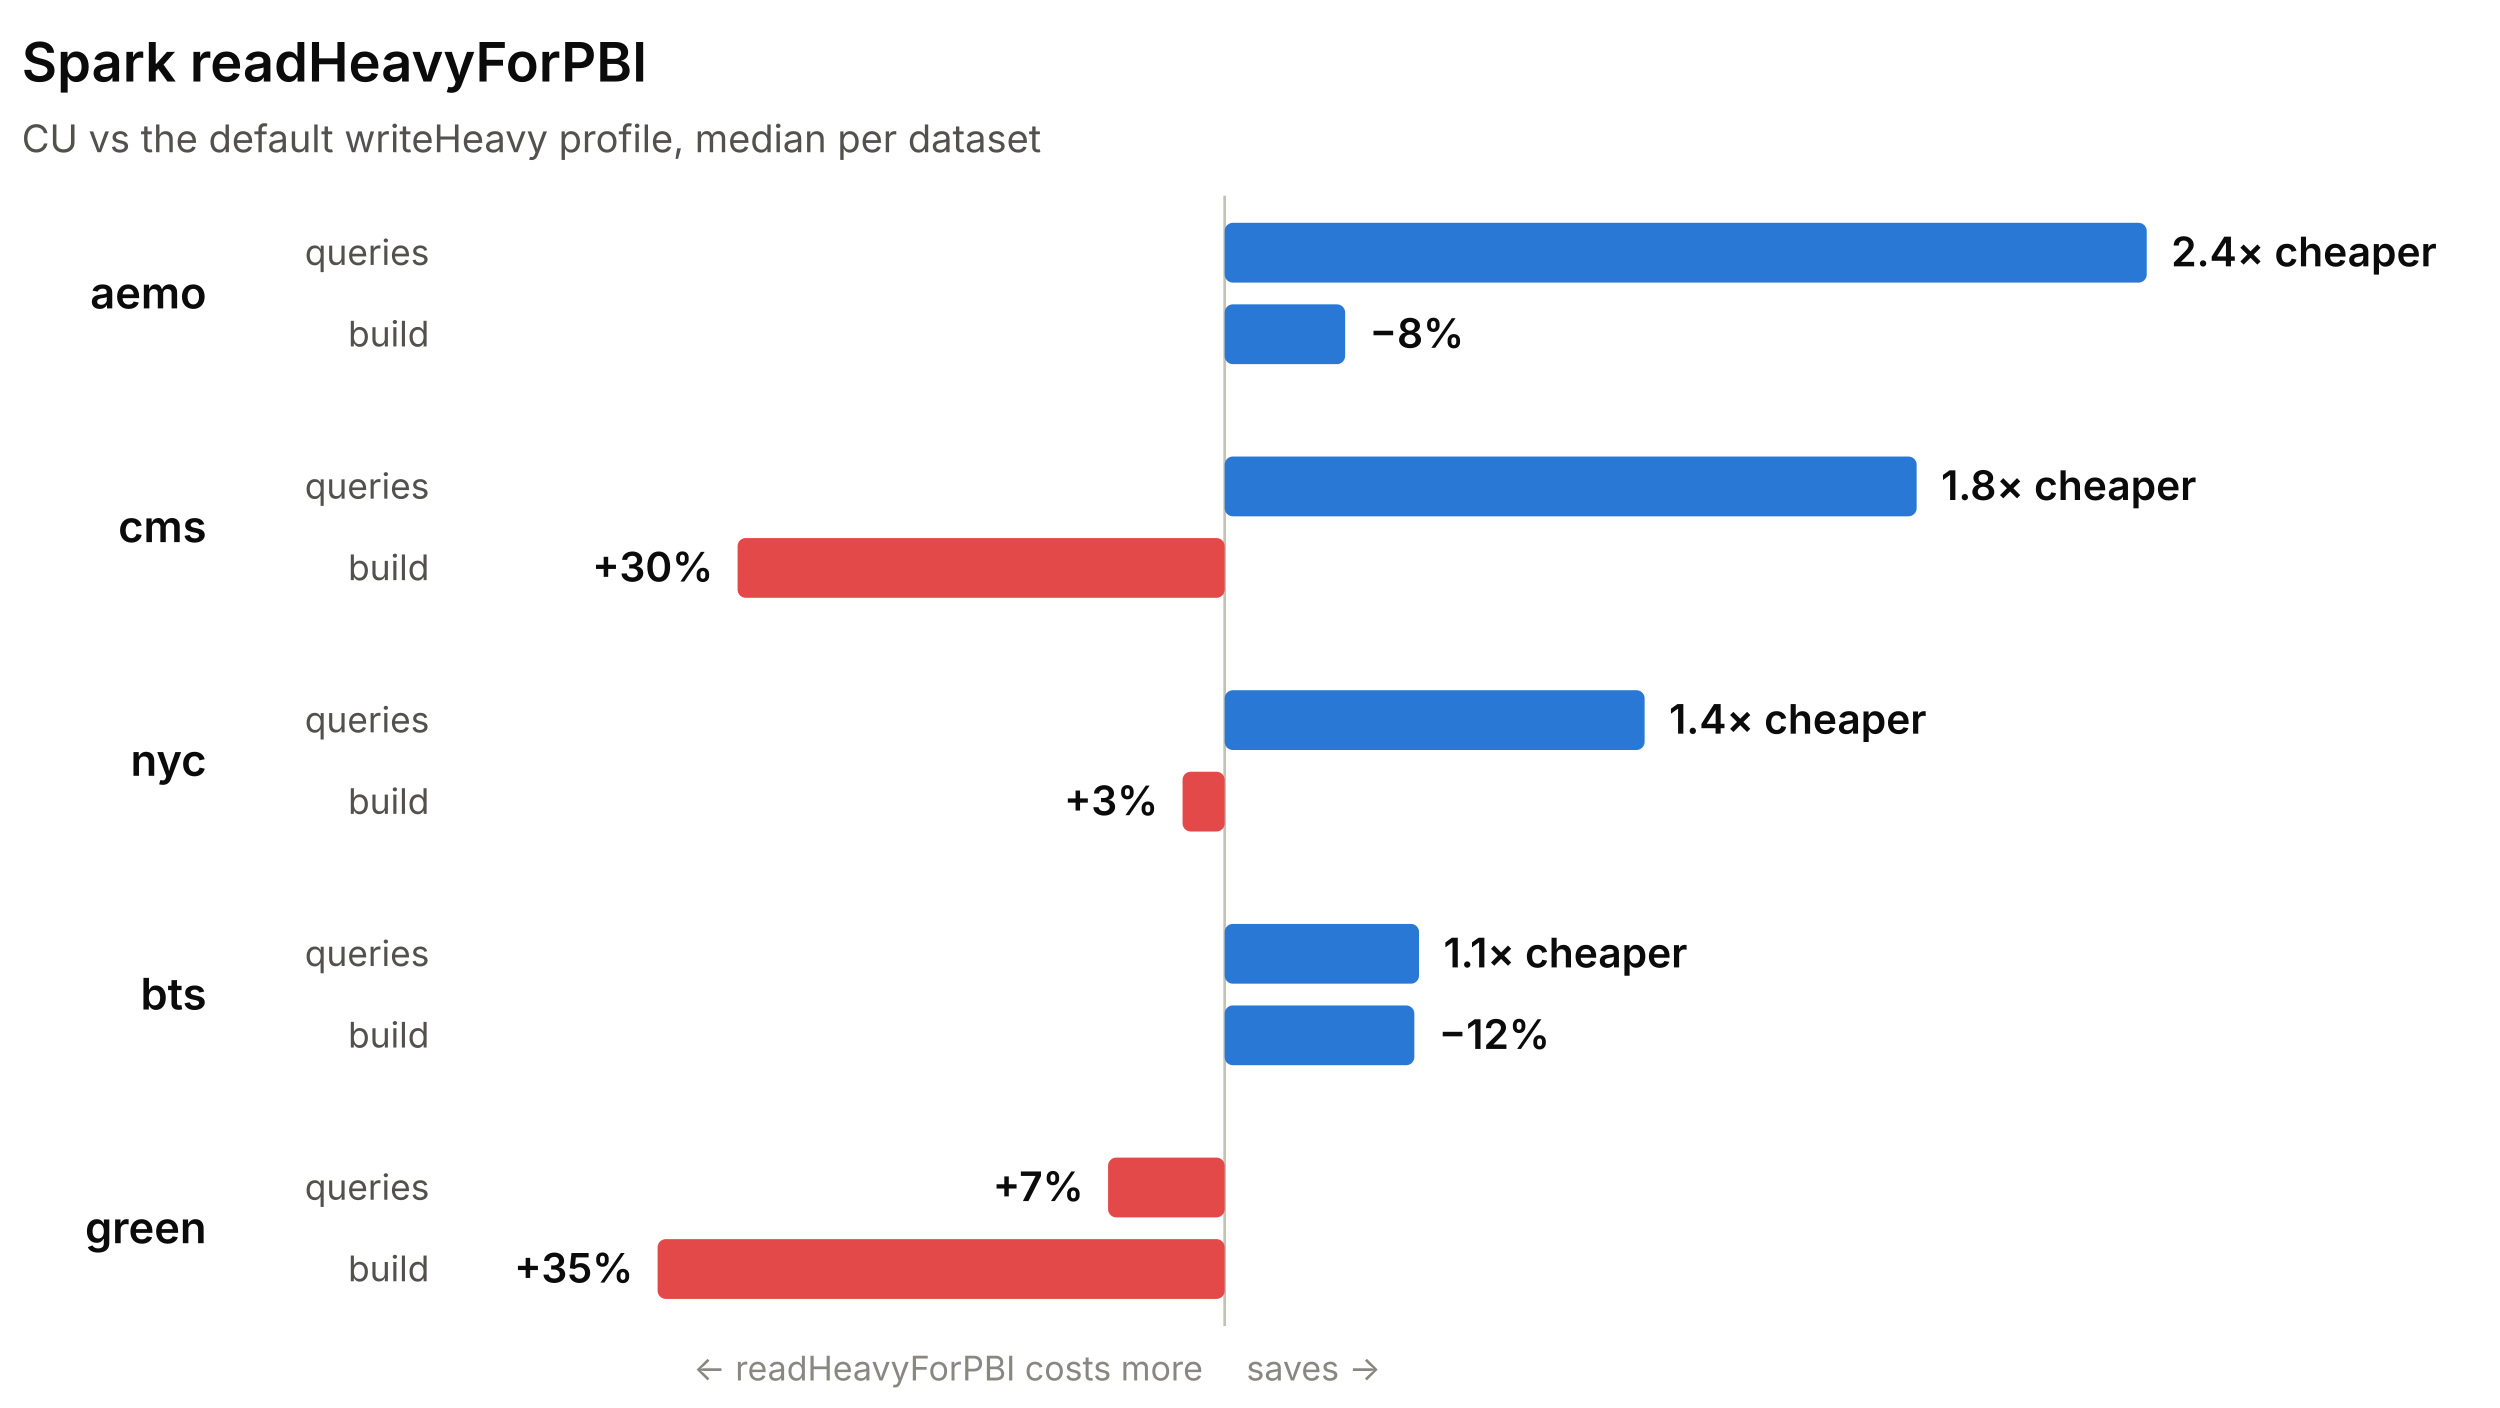
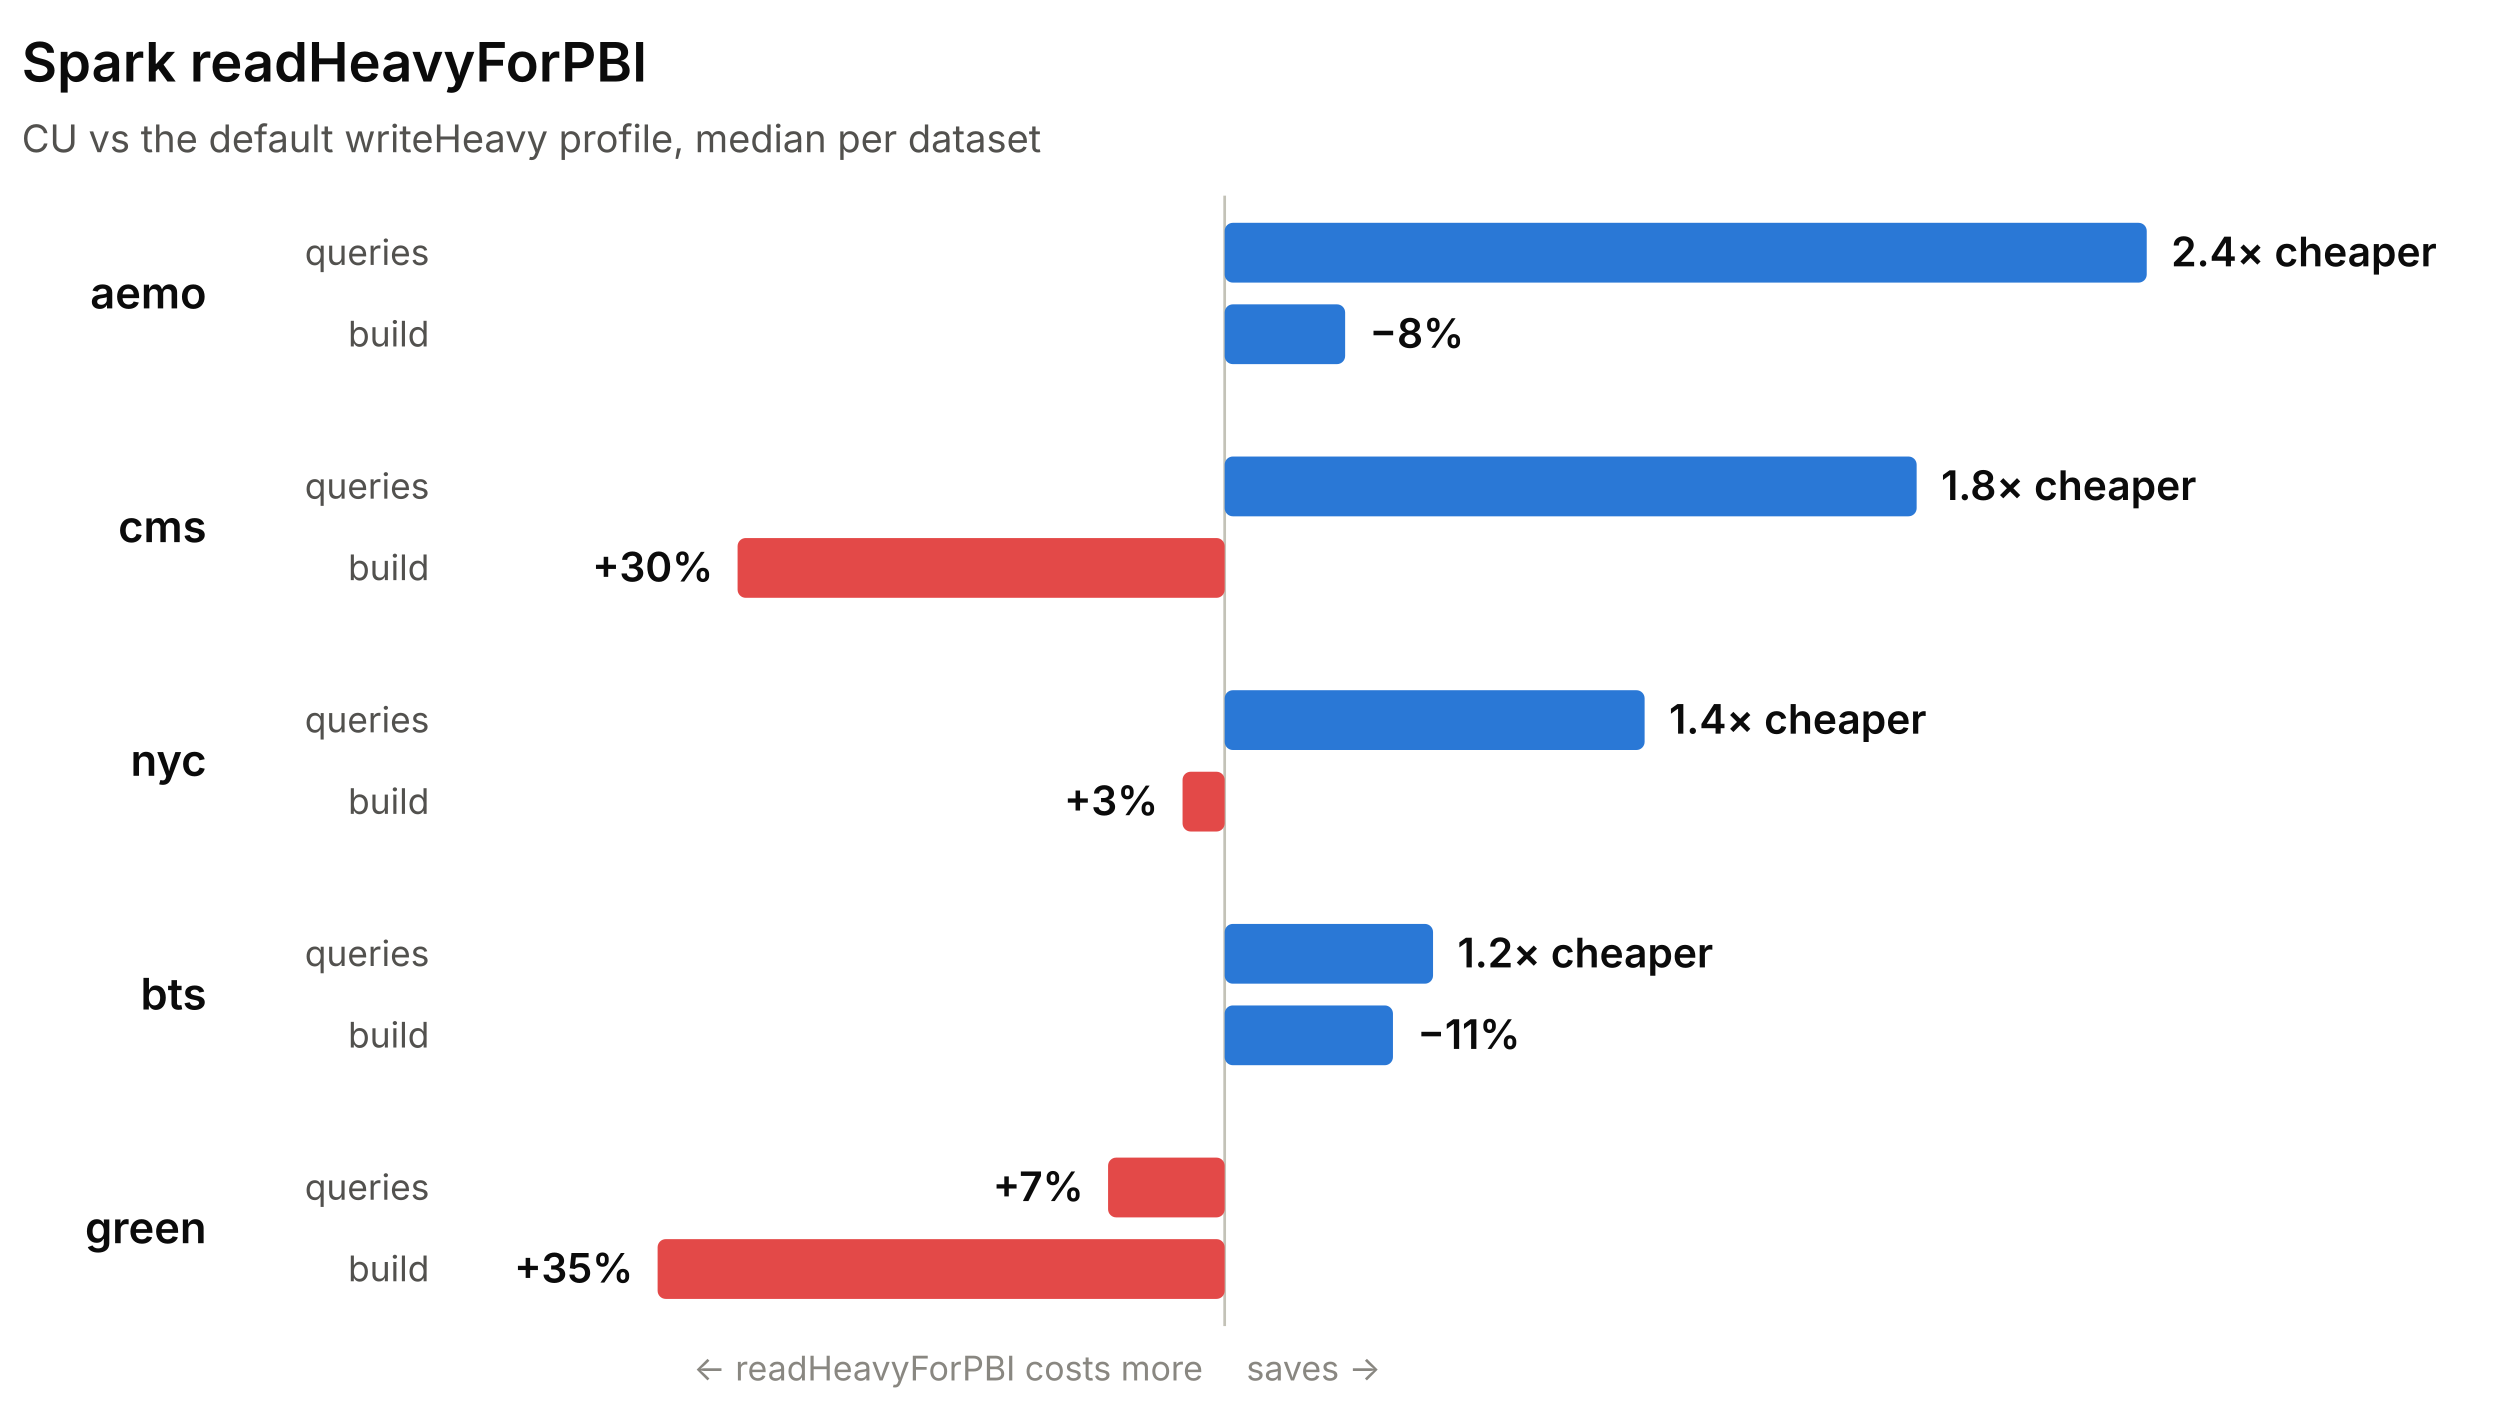
<svg xmlns="http://www.w3.org/2000/svg" width="920" height="518" viewBox="0 0 920 518" role="img" font-family="system-ui, -apple-system, 'Segoe UI', sans-serif">
  <line x1="450.68" y1="72" x2="450.68" y2="488" stroke="#c3c2b7" stroke-width="1" />
  <text x="8" y="30" fill="#0b0b0b" font-size="20" font-weight="600">Spark readHeavyForPBI</text>
  <text x="8" y="56" fill="#52514e" font-size="14">CU vs the default writeHeavy profile, median per dataset</text>
  <text x="76" y="113.5" fill="#0b0b0b" font-size="16" font-weight="600" text-anchor="end">aemo</text>
  <text x="158" y="97.5" fill="#52514e" font-size="13" text-anchor="end">queries</text>
  <rect x="450.68" y="82" width="339.32" height="22" rx="3" fill="#2a78d6" />
  <text x="799" y="98" fill="#0b0b0b" font-size="15" font-weight="600" text-anchor="start">2.4× cheaper</text>
  <text x="158" y="127.5" fill="#52514e" font-size="13" text-anchor="end">build</text>
  <rect x="450.68" y="112" width="44.33" height="22" rx="3" fill="#2a78d6" />
  <text x="504.01" y="128" fill="#0b0b0b" font-size="15" font-weight="600" text-anchor="start">−8%</text>
  <text x="76" y="199.5" fill="#0b0b0b" font-size="16" font-weight="600" text-anchor="end">cms</text>
  <text x="158" y="183.5" fill="#52514e" font-size="13" text-anchor="end">queries</text>
  <rect x="450.68" y="168" width="254.65" height="22" rx="3" fill="#2a78d6" />
  <text x="714.33" y="184" fill="#0b0b0b" font-size="15" font-weight="600" text-anchor="start">1.8× cheaper</text>
  <text x="158" y="213.5" fill="#52514e" font-size="13" text-anchor="end">build</text>
  <rect x="271.43" y="198" width="179.25" height="22" rx="3" fill="#e34948" />
  <text x="262.43" y="214" fill="#0b0b0b" font-size="15" font-weight="600" text-anchor="end">+30%</text>
  <text x="76" y="285.5" fill="#0b0b0b" font-size="16" font-weight="600" text-anchor="end">nyc</text>
  <text x="158" y="269.5" fill="#52514e" font-size="13" text-anchor="end">queries</text>
  <rect x="450.68" y="254" width="154.54" height="22" rx="3" fill="#2a78d6" />
  <text x="614.22" y="270" fill="#0b0b0b" font-size="15" font-weight="600" text-anchor="start">1.4× cheaper</text>
  <text x="158" y="299.5" fill="#52514e" font-size="13" text-anchor="end">build</text>
  <rect x="435.18" y="284" width="15.5" height="22" rx="3" fill="#e34948" />
  <text x="426.18" y="300" fill="#0b0b0b" font-size="15" font-weight="600" text-anchor="end">+3%</text>
  <text x="76" y="371.5" fill="#0b0b0b" font-size="16" font-weight="600" text-anchor="end">bts</text>
  <text x="158" y="355.5" fill="#52514e" font-size="13" text-anchor="end">queries</text>
-   <rect x="450.68" y="340" width="71.53" height="22" rx="3" fill="#2a78d6" />
-   <text x="531.21" y="356" fill="#0b0b0b" font-size="15" font-weight="600" text-anchor="start">1.1× cheaper</text>
+   <rect x="450.68" y="340" width="76.68" height="22" rx="3" fill="#2a78d6" />
+   <text x="536.36" y="356" fill="#0b0b0b" font-size="15" font-weight="600" text-anchor="start">1.2× cheaper</text>
  <text x="158" y="385.5" fill="#52514e" font-size="13" text-anchor="end">build</text>
-   <rect x="450.68" y="370" width="69.8" height="22" rx="3" fill="#2a78d6" />
-   <text x="529.49" y="386" fill="#0b0b0b" font-size="15" font-weight="600" text-anchor="start">−12%</text>
+   <rect x="450.68" y="370" width="61.93" height="22" rx="3" fill="#2a78d6" />
+   <text x="521.62" y="386" fill="#0b0b0b" font-size="15" font-weight="600" text-anchor="start">−11%</text>
  <text x="76" y="457.5" fill="#0b0b0b" font-size="16" font-weight="600" text-anchor="end">green</text>
  <text x="158" y="441.5" fill="#52514e" font-size="13" text-anchor="end">queries</text>
  <rect x="407.77" y="426" width="42.91" height="22" rx="3" fill="#e34948" />
  <text x="398.77" y="442" fill="#0b0b0b" font-size="15" font-weight="600" text-anchor="end">+7%</text>
  <text x="158" y="471.5" fill="#52514e" font-size="13" text-anchor="end">build</text>
  <rect x="242" y="456" width="208.68" height="22" rx="3" fill="#e34948" />
  <text x="233" y="472" fill="#0b0b0b" font-size="15" font-weight="600" text-anchor="end">+35%</text>
  <text x="442.68" y="508" fill="#898781" font-size="12.5" text-anchor="end">← readHeavyForPBI costs more</text>
  <text x="458.68" y="508" fill="#898781" font-size="12.5" text-anchor="start">saves →</text>
</svg>
